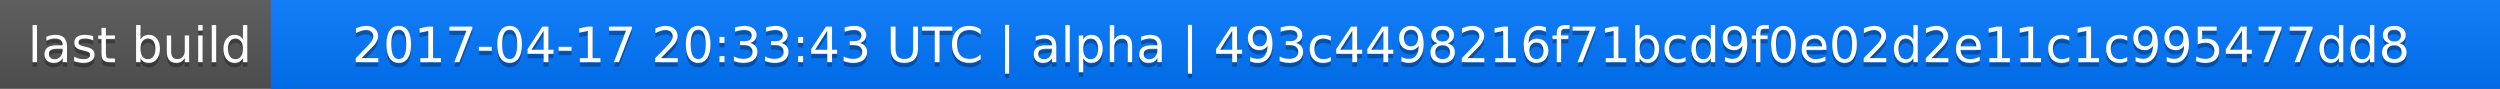
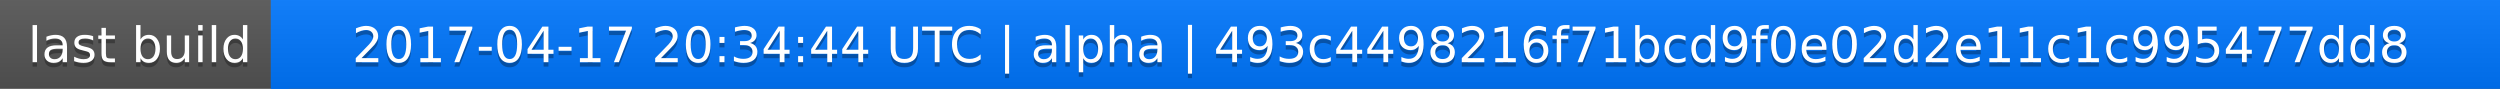
<svg xmlns="http://www.w3.org/2000/svg" width="563" height="20">
  <linearGradient id="a" x2="0" y2="100%">
    <stop offset="0" stop-color="#bbb" stop-opacity=".1" />
    <stop offset="1" stop-opacity=".1" />
  </linearGradient>
  <rect rx="0" width="563" height="20" fill="#555" />
  <rect rx="0" x="61" width="502" height="20" fill="#07f" />
  <path fill="#07f" d="M61 0h4v20h-4z" />
  <rect rx="0" width="563" height="20" fill="url(#a)" />
  <g fill="#fff" text-anchor="middle" font-family="DejaVu Sans,Verdana,Geneva,sans-serif" font-size="11">
    <text x="31.5" y="15" fill="#010101" fill-opacity=".3">last build</text>
    <text x="31.5" y="14">last build</text>
-     <text x="311" y="15" fill="#010101" fill-opacity=".3">2017-04-17 20:33:43 UTC | alpha | 493c4498216f71bcd9f0e02d2e11c1c995477dd8</text>
-     <text x="311" y="14">2017-04-17 20:33:43 UTC | alpha | 493c4498216f71bcd9f0e02d2e11c1c995477dd8</text>
+     <text x="311" y="15" fill="#010101" fill-opacity=".3">2017-04-17 20:34:44 UTC | alpha | 493c4498216f71bcd9f0e02d2e11c1c995477dd8</text>
+     <text x="311" y="14">2017-04-17 20:34:44 UTC | alpha | 493c4498216f71bcd9f0e02d2e11c1c995477dd8</text>
  </g>
</svg>
